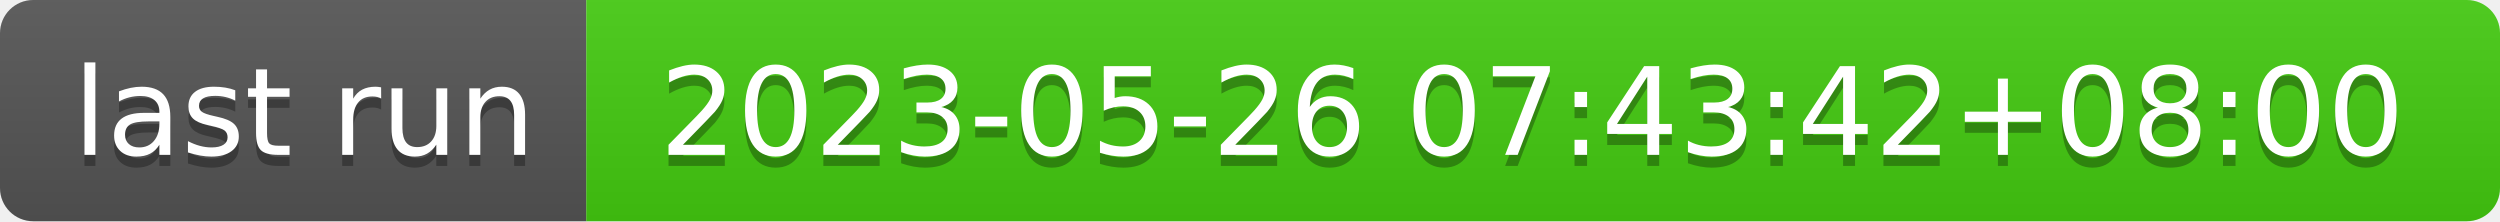
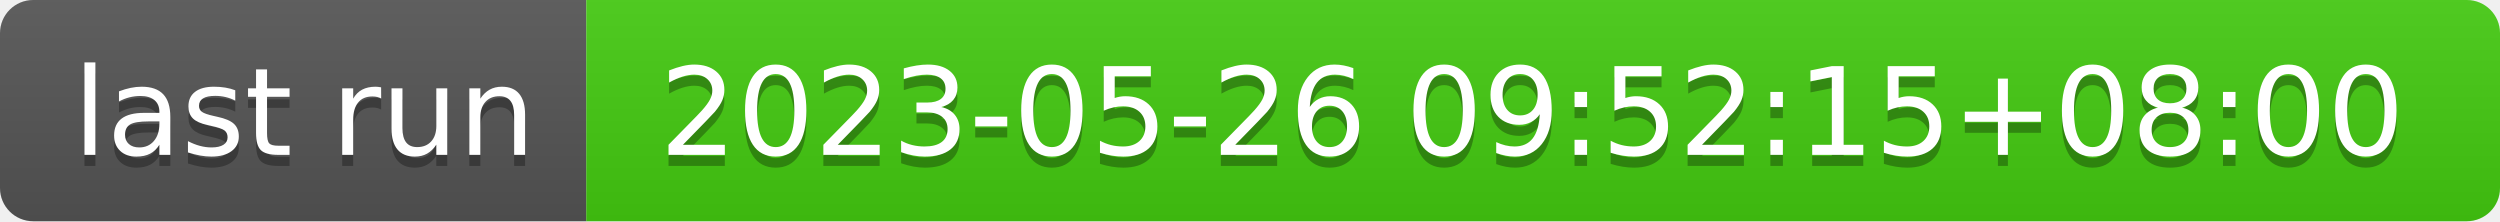
- <svg xmlns="http://www.w3.org/2000/svg" width="226" height="20" role="img" aria-label="last run: 2023-05-26 07:43:42+08:00">
+ <svg xmlns="http://www.w3.org/2000/svg" width="226" height="20" role="img" aria-label="last run: 2023-05-26 09:52:15+08:00">
  <linearGradient id="s" x2="0" y2="100%">
    <stop offset="0" stop-color="#bbb" stop-opacity=".1" />
    <stop offset="1" stop-opacity=".1" />
  </linearGradient>
  <clipPath id="r">
    <rect width="226" height="20" rx="3" fill="#fff" />
  </clipPath>
  <g clip-path="url(#r)">
    <rect width="53" height="20" fill="#555" />
    <rect x="53" width="173" height="20" fill="#4c1" />
    <rect width="226" height="20" fill="url(#s)" />
  </g>
  <g fill="#fff" text-anchor="middle" font-family="Verdana,Geneva,DejaVu Sans,sans-serif" text-rendering="geometricPrecision" font-size="110">
    <text aria-hidden="true" x="275" y="150" fill="#010101" fill-opacity=".3" transform="scale(.1)" textLength="430">last run</text>
    <text x="275" y="140" transform="scale(.1)" fill="#fff" textLength="430">last run</text>
-     <text aria-hidden="true" x="1385" y="150" fill="#010101" fill-opacity=".3" transform="scale(.1)" textLength="1630">2023-05-26 07:43:42+08:00</text>
-     <text x="1385" y="140" transform="scale(.1)" fill="#fff" textLength="1630">2023-05-26 07:43:42+08:00</text>
+     <text aria-hidden="true" x="1385" y="150" fill="#010101" fill-opacity=".3" transform="scale(.1)" textLength="1630">2023-05-26 09:52:15+08:00</text>
+     <text x="1385" y="140" transform="scale(.1)" fill="#fff" textLength="1630">2023-05-26 09:52:15+08:00</text>
  </g>
</svg>
